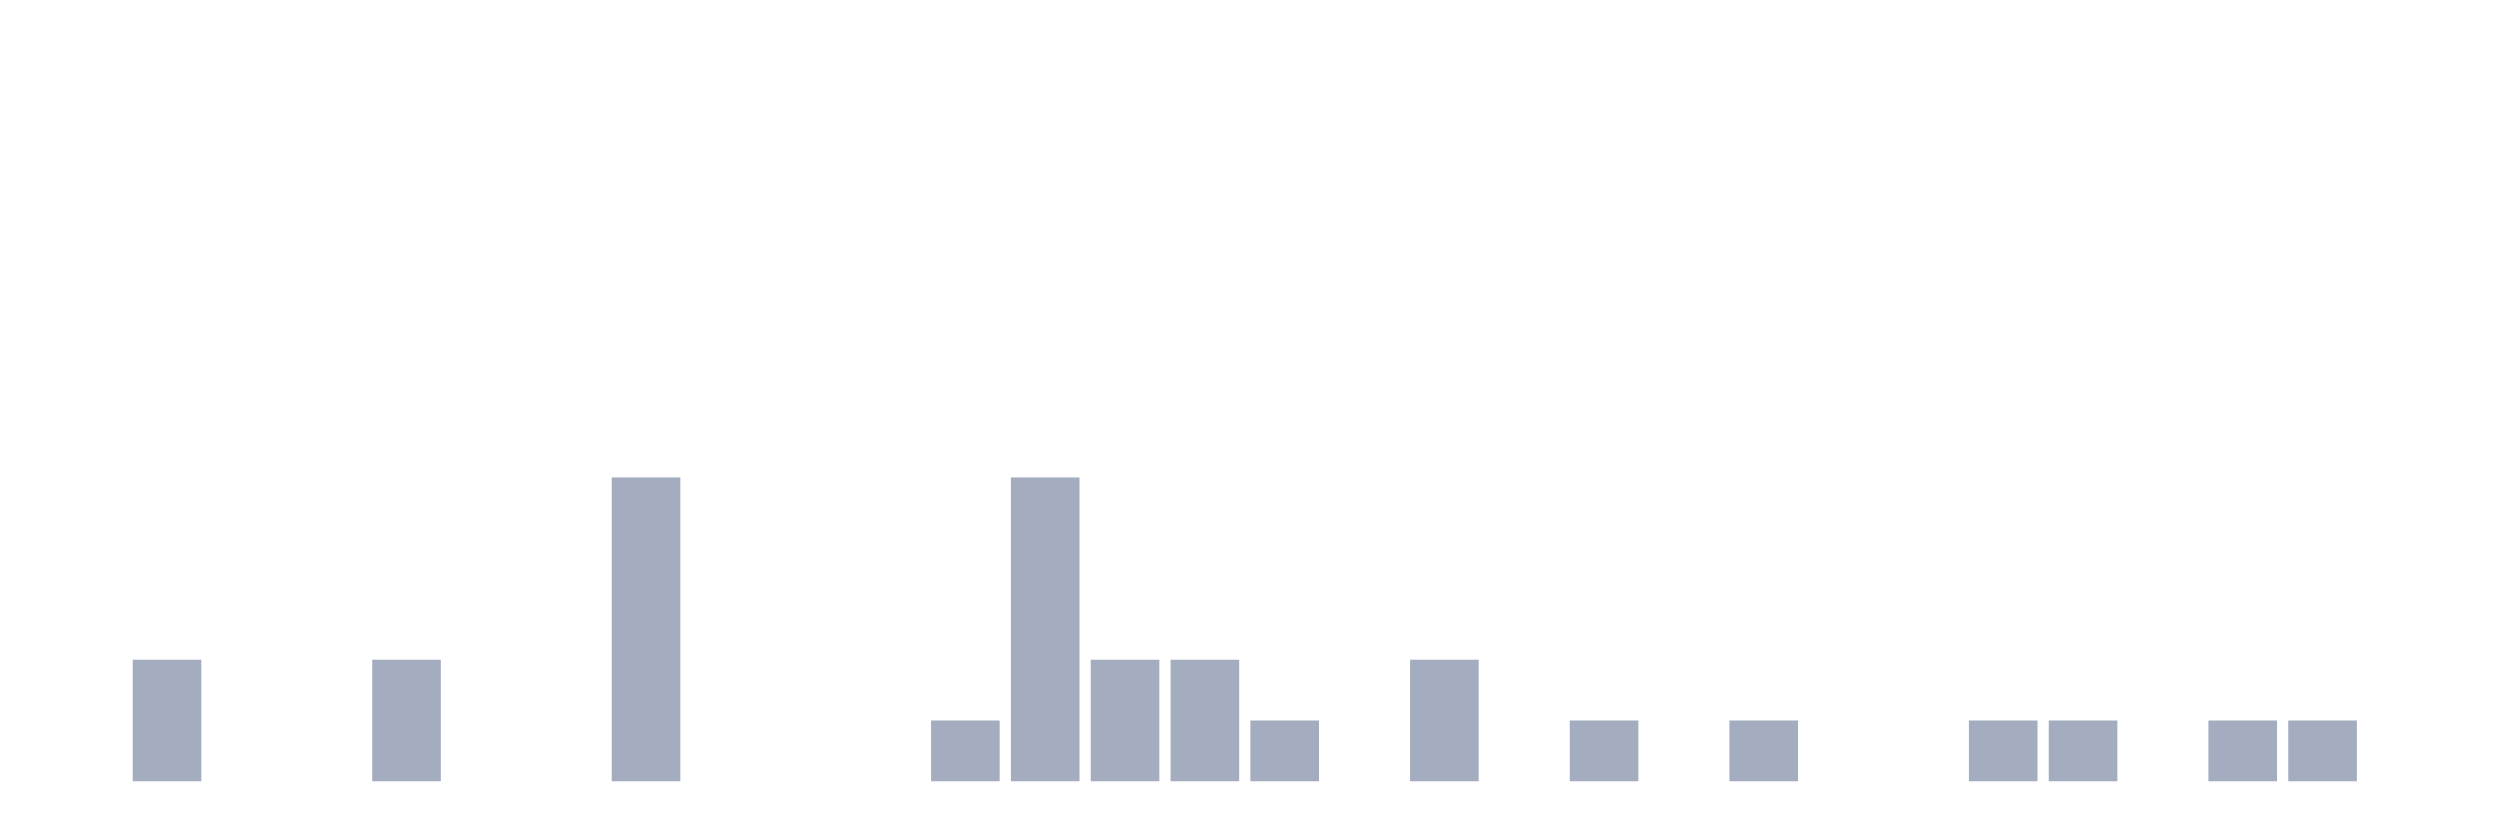
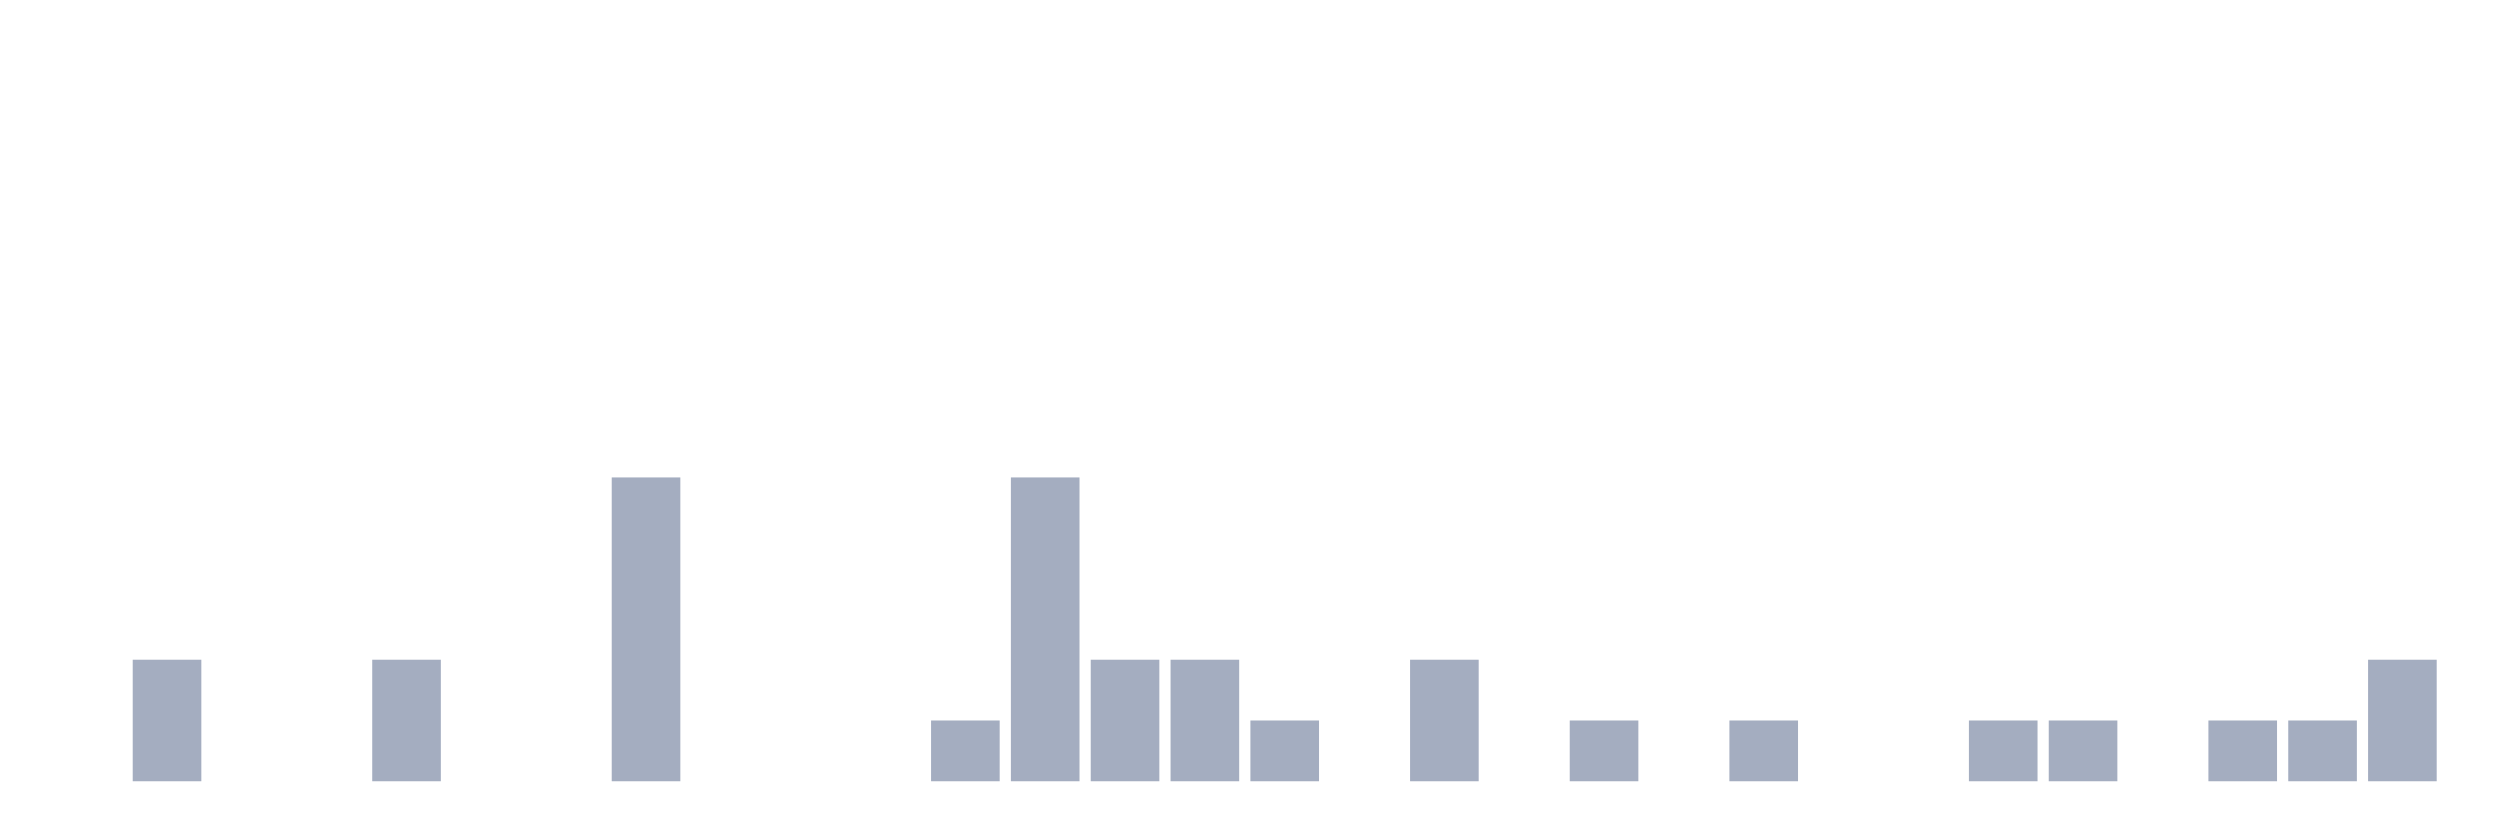
<svg xmlns="http://www.w3.org/2000/svg" viewBox="0 0 480 160">
  <g transform="translate(10,10)">
    <rect class="bar" x="0.153" width="13.175" y="140" height="0" fill="rgb(164,173,192)" />
    <rect class="bar" x="15.482" width="13.175" y="116.667" height="23.333" fill="rgb(164,173,192)" />
    <rect class="bar" x="30.81" width="13.175" y="140" height="0" fill="rgb(164,173,192)" />
    <rect class="bar" x="46.138" width="13.175" y="140" height="0" fill="rgb(164,173,192)" />
    <rect class="bar" x="61.466" width="13.175" y="116.667" height="23.333" fill="rgb(164,173,192)" />
    <rect class="bar" x="76.794" width="13.175" y="140" height="0" fill="rgb(164,173,192)" />
    <rect class="bar" x="92.123" width="13.175" y="140" height="0" fill="rgb(164,173,192)" />
    <rect class="bar" x="107.451" width="13.175" y="81.667" height="58.333" fill="rgb(164,173,192)" />
    <rect class="bar" x="122.779" width="13.175" y="140" height="0" fill="rgb(164,173,192)" />
    <rect class="bar" x="138.107" width="13.175" y="140" height="0" fill="rgb(164,173,192)" />
    <rect class="bar" x="153.436" width="13.175" y="140" height="0" fill="rgb(164,173,192)" />
    <rect class="bar" x="168.764" width="13.175" y="128.333" height="11.667" fill="rgb(164,173,192)" />
    <rect class="bar" x="184.092" width="13.175" y="81.667" height="58.333" fill="rgb(164,173,192)" />
    <rect class="bar" x="199.42" width="13.175" y="116.667" height="23.333" fill="rgb(164,173,192)" />
    <rect class="bar" x="214.748" width="13.175" y="116.667" height="23.333" fill="rgb(164,173,192)" />
    <rect class="bar" x="230.077" width="13.175" y="128.333" height="11.667" fill="rgb(164,173,192)" />
    <rect class="bar" x="245.405" width="13.175" y="140" height="0" fill="rgb(164,173,192)" />
    <rect class="bar" x="260.733" width="13.175" y="116.667" height="23.333" fill="rgb(164,173,192)" />
    <rect class="bar" x="276.061" width="13.175" y="140" height="0" fill="rgb(164,173,192)" />
    <rect class="bar" x="291.39" width="13.175" y="128.333" height="11.667" fill="rgb(164,173,192)" />
    <rect class="bar" x="306.718" width="13.175" y="140" height="0" fill="rgb(164,173,192)" />
    <rect class="bar" x="322.046" width="13.175" y="128.333" height="11.667" fill="rgb(164,173,192)" />
    <rect class="bar" x="337.374" width="13.175" y="140" height="0" fill="rgb(164,173,192)" />
    <rect class="bar" x="352.702" width="13.175" y="140" height="0" fill="rgb(164,173,192)" />
    <rect class="bar" x="368.031" width="13.175" y="128.333" height="11.667" fill="rgb(164,173,192)" />
    <rect class="bar" x="383.359" width="13.175" y="128.333" height="11.667" fill="rgb(164,173,192)" />
    <rect class="bar" x="398.687" width="13.175" y="140" height="0" fill="rgb(164,173,192)" />
    <rect class="bar" x="414.015" width="13.175" y="128.333" height="11.667" fill="rgb(164,173,192)" />
    <rect class="bar" x="429.344" width="13.175" y="128.333" height="11.667" fill="rgb(164,173,192)" />
-     <rect class="bar" x="444.672" width="13.175" y="140" height="0" fill="rgb(164,173,192)" />
+     <rect class="bar" x="444.672" width="13.175" y="116.667" height="23.333" fill="rgb(164,173,192)" />
  </g>
</svg>
